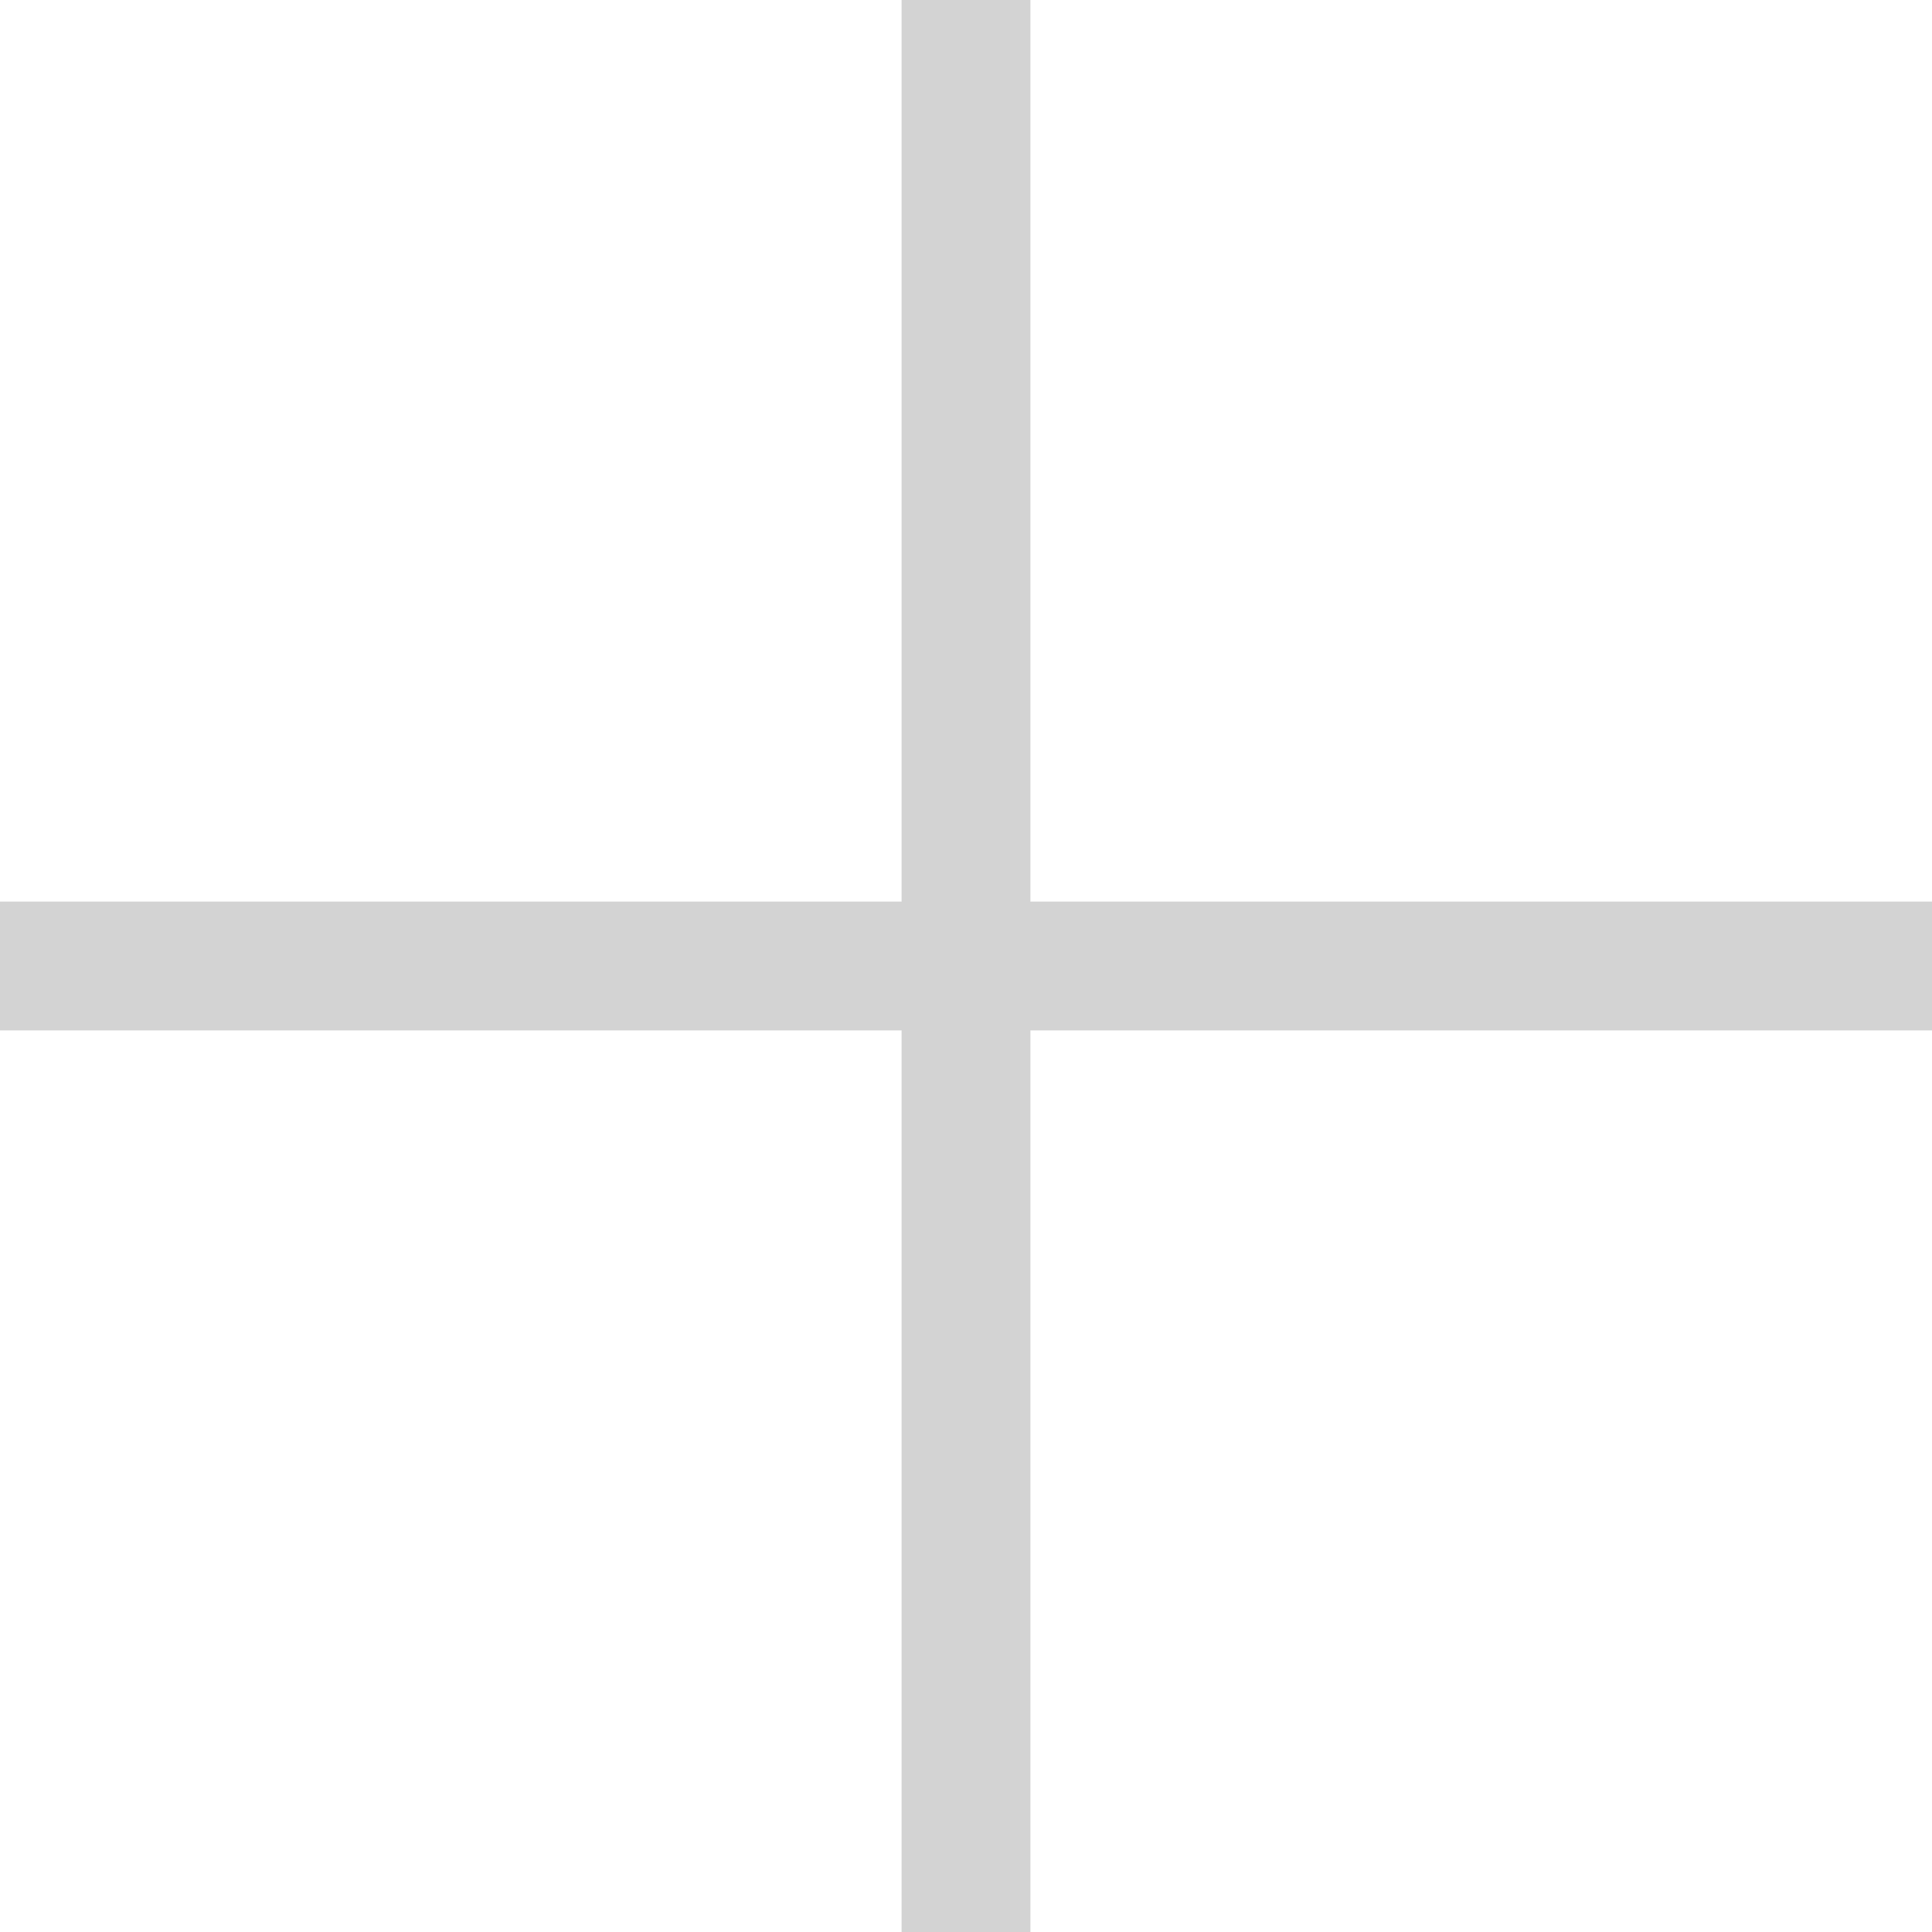
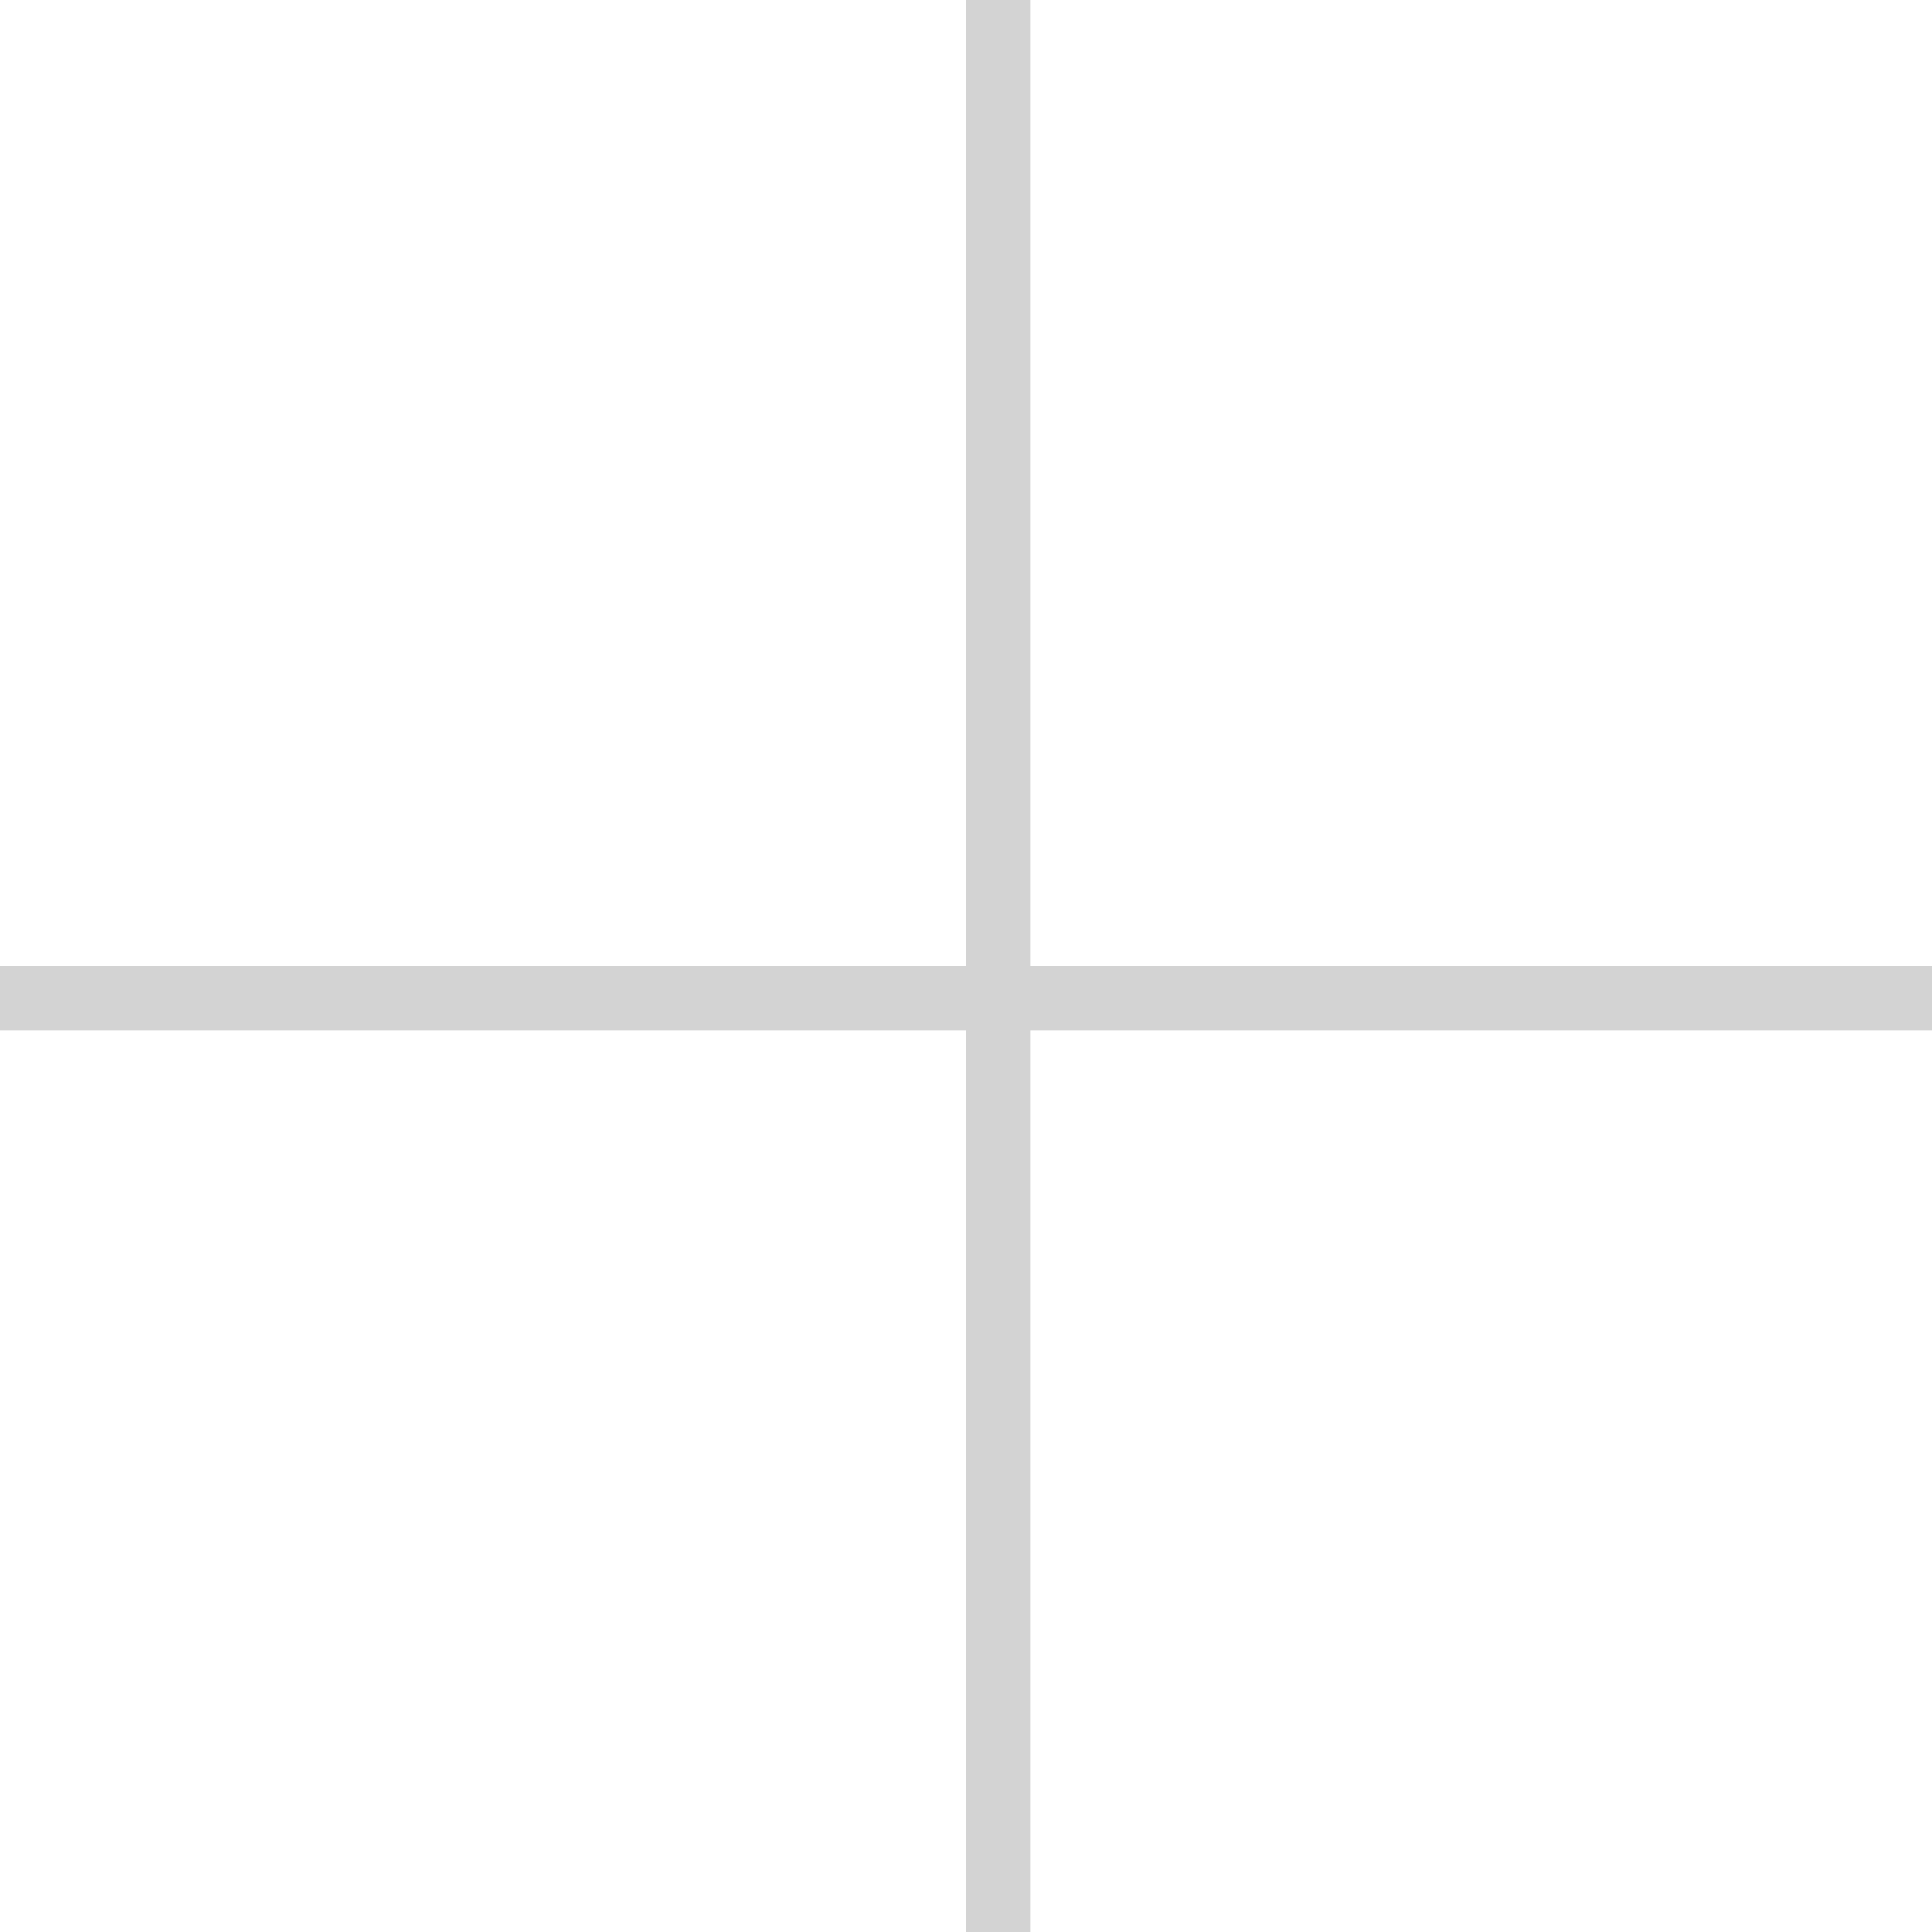
- <svg xmlns="http://www.w3.org/2000/svg" width="30" height="30" fill="none">
-   <path stroke="#D3D3D3" stroke-width="2" d="M15 0v30M30 15H0" />
+ <svg xmlns="http://www.w3.org/2000/svg" width="60" height="60" fill="none">
+   <path stroke="#D3D3D3" stroke-width="2" d="M31 0v60M60 31H0" />
</svg>
